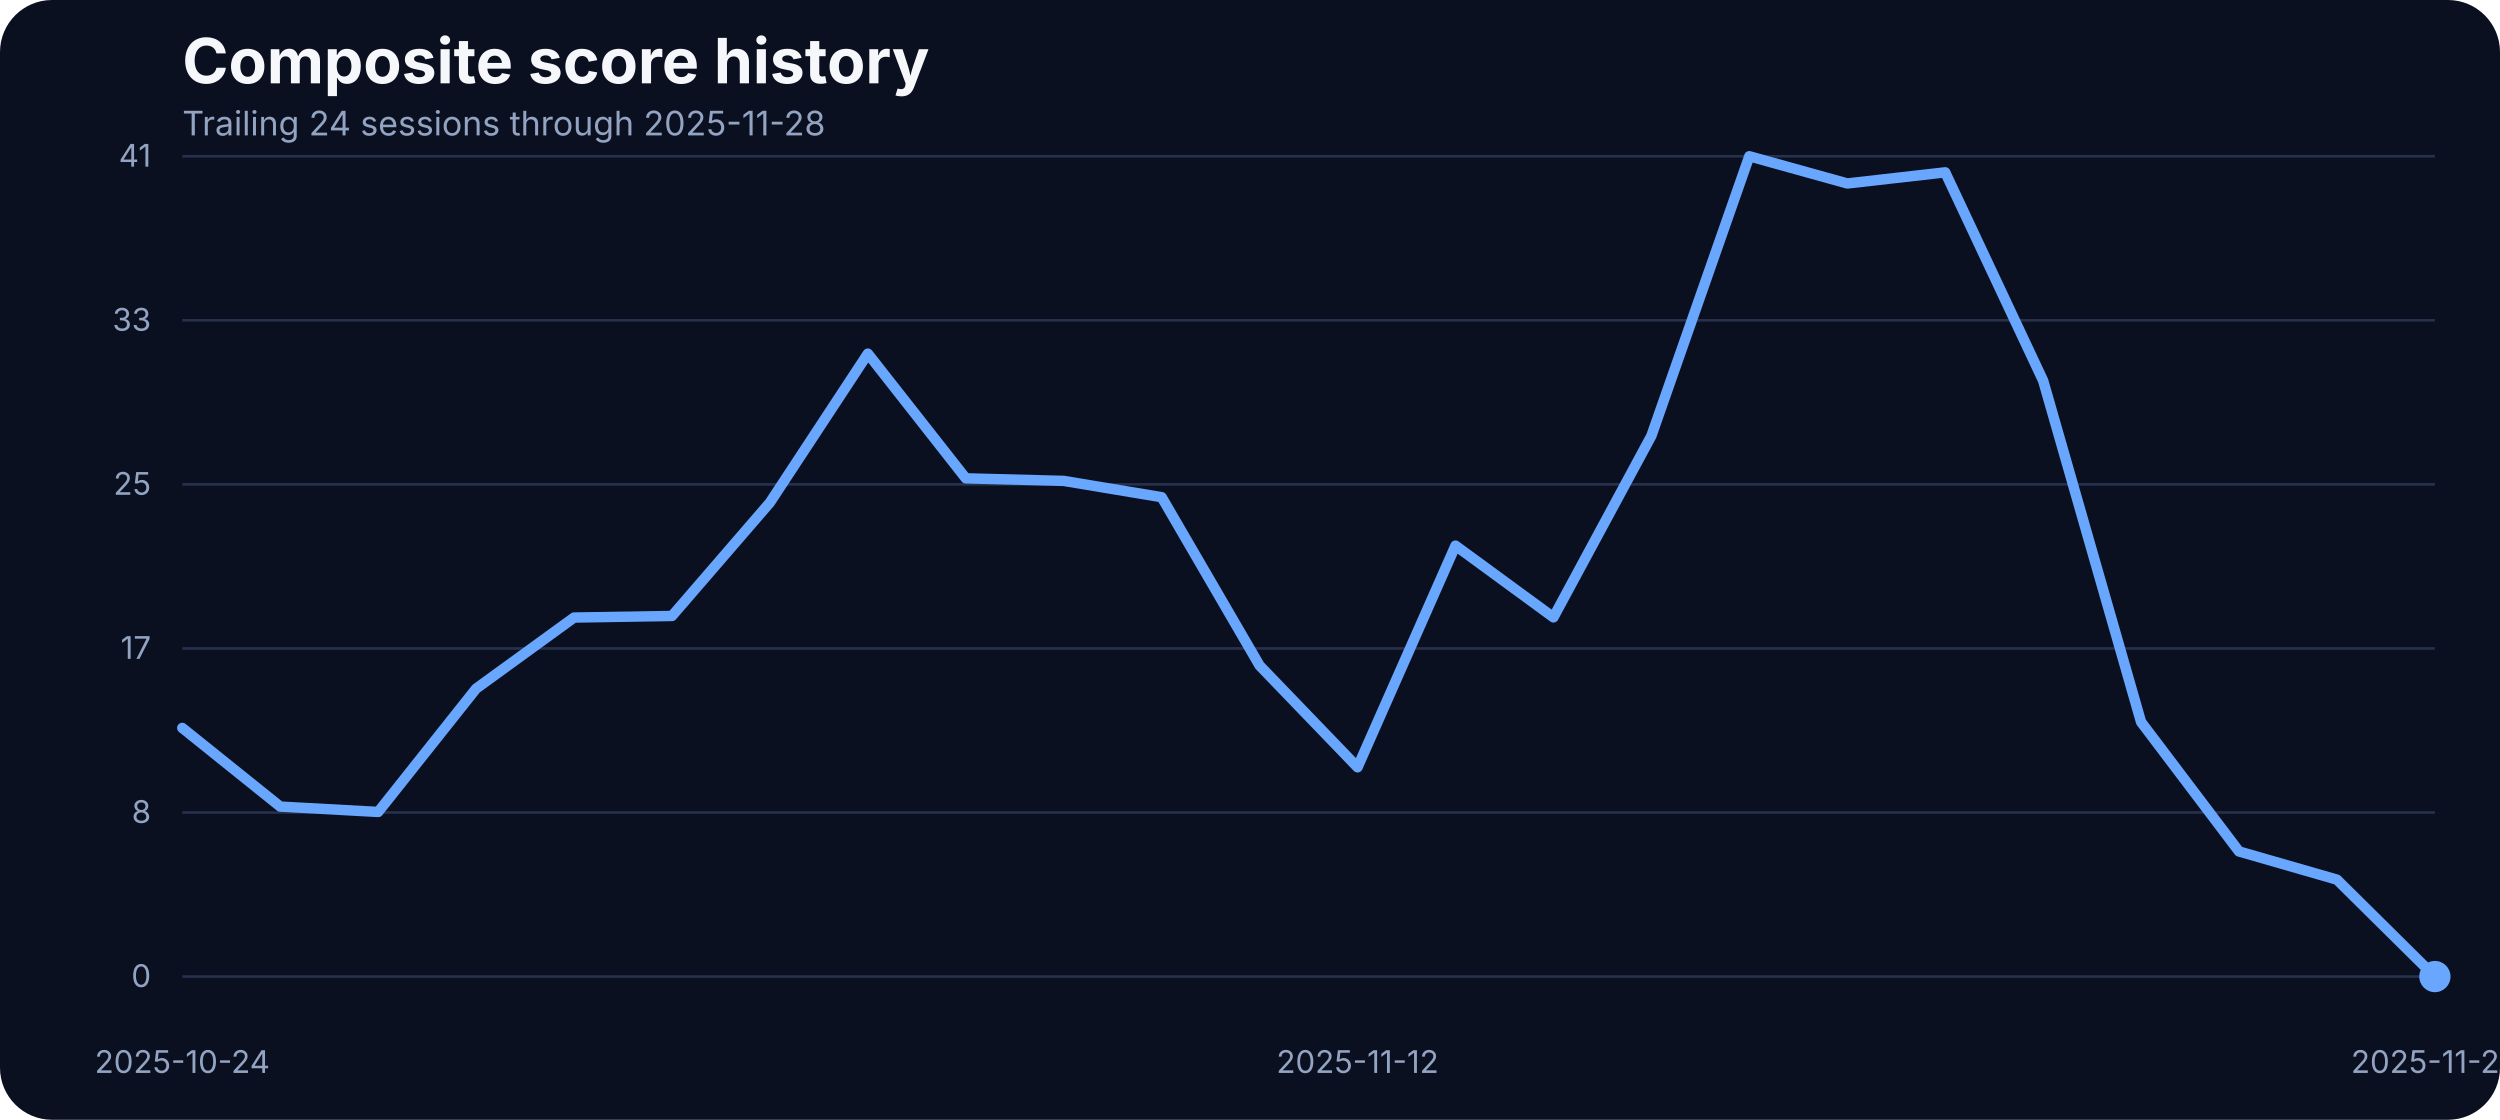
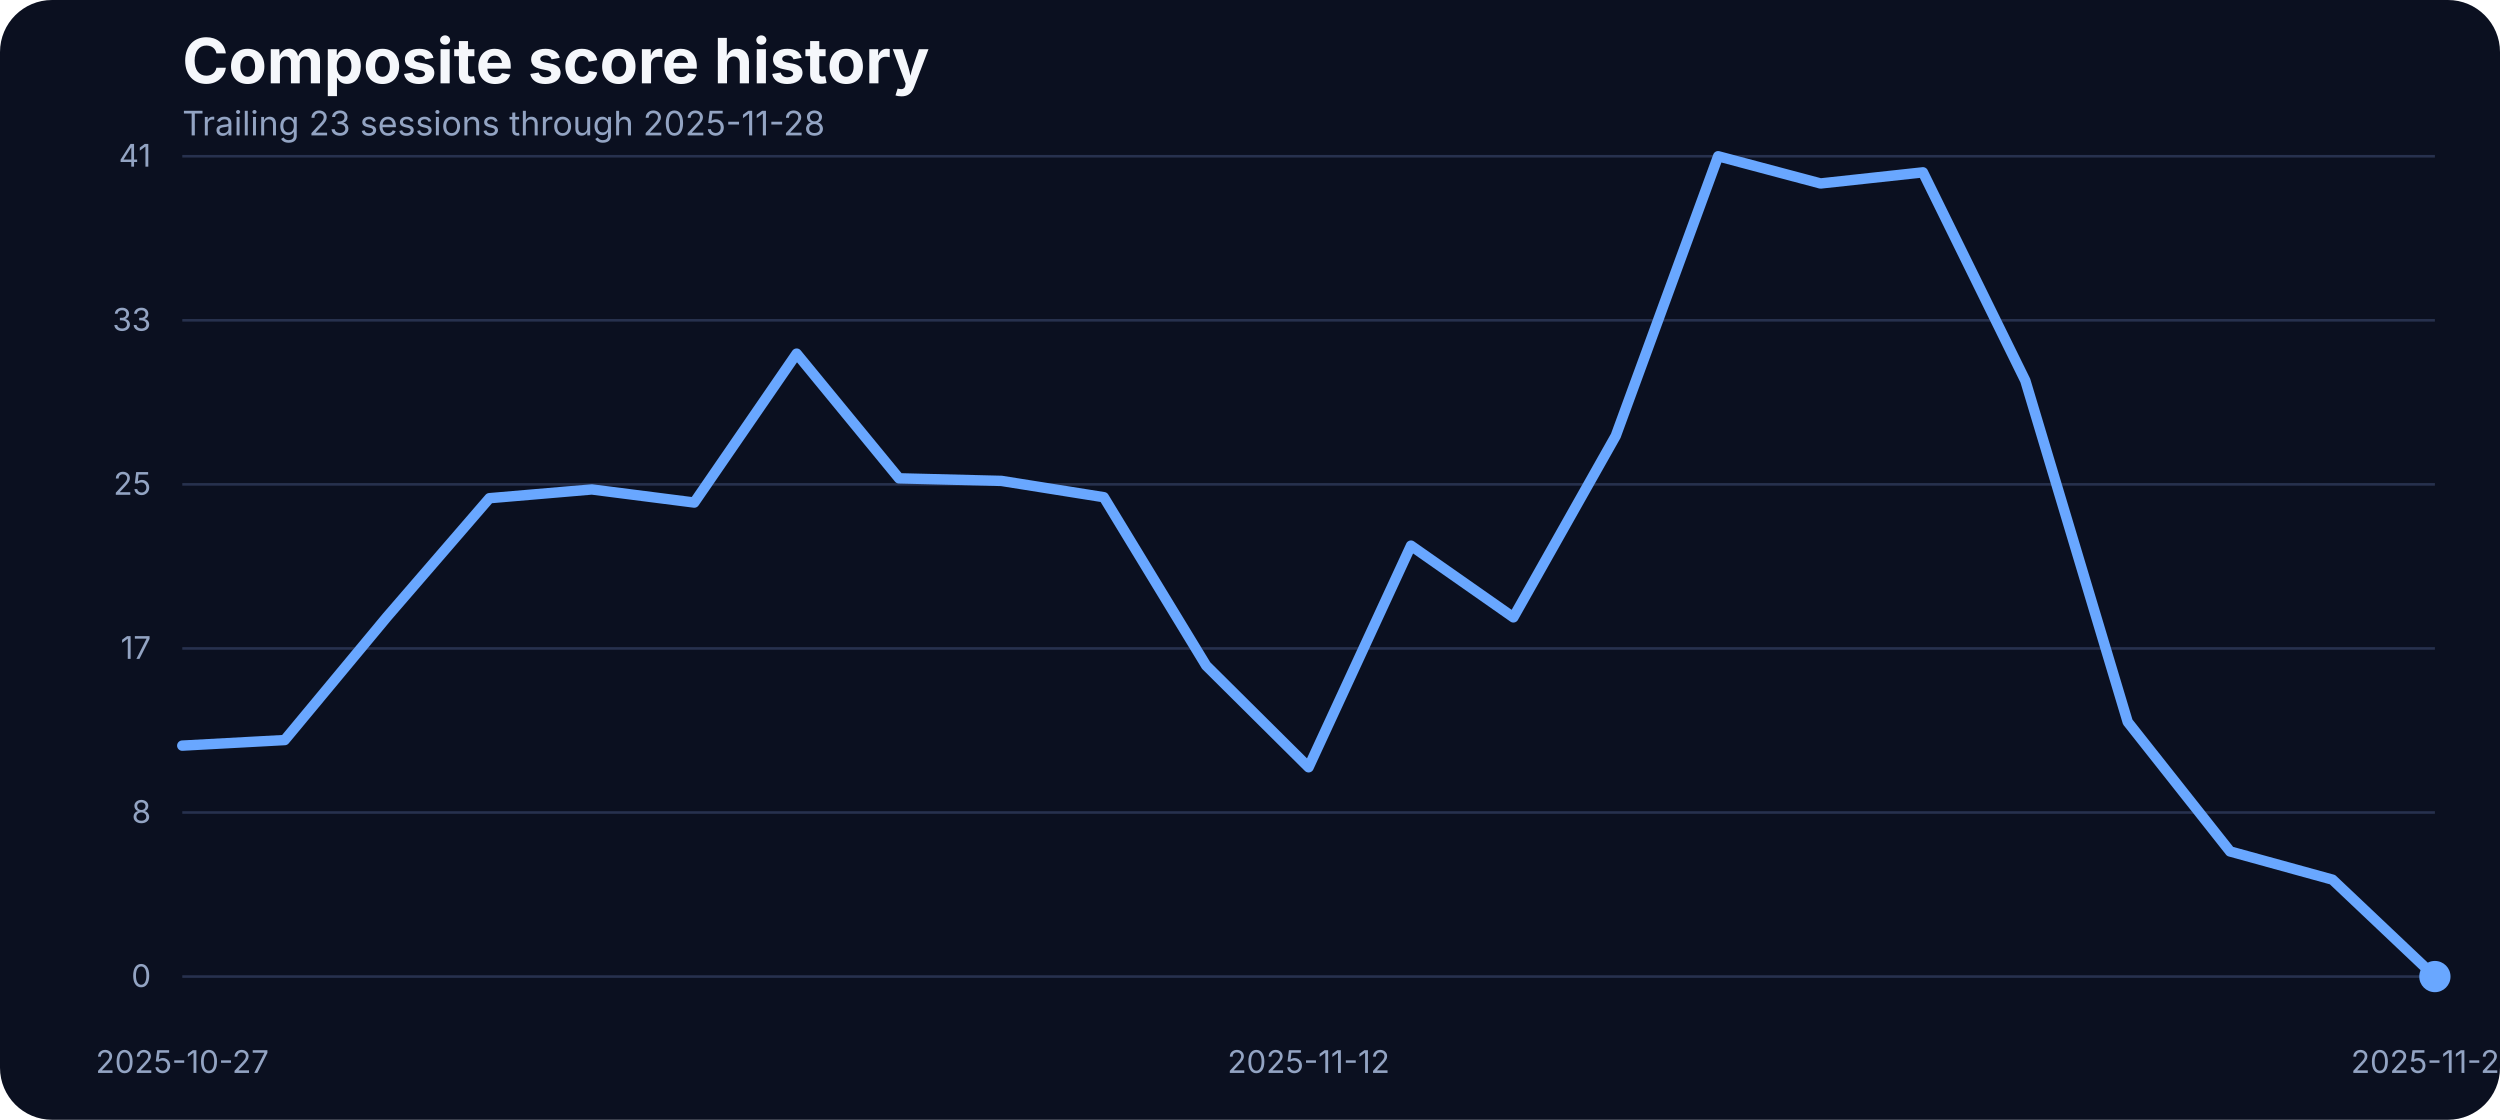
<svg xmlns="http://www.w3.org/2000/svg" width="960" height="430" viewBox="0 0 960 430" role="img" aria-label="Composite score history">
  <rect width="100%" height="100%" fill="#0b1020" rx="20" />
  <text x="70" y="32" fill="#f5f7fb" font-family="Inter, Arial, sans-serif" font-size="24" font-weight="700">Composite score history</text>
-   <text x="70" y="52" fill="#93a4c3" font-family="Inter, Arial, sans-serif" font-size="13">Trailing 24 sessions through 2025-11-28</text>
+   <text x="70" y="52" fill="#93a4c3" font-family="Inter, Arial, sans-serif" font-size="13">Trailing 23 sessions through 2025-11-28</text>
  <line x1="70" x2="935" y1="375.00" y2="375.00" stroke="#27314e" stroke-width="1" />
  <text x="58" y="379.00" text-anchor="end" fill="#93a4c3" font-family="Inter, Arial, sans-serif" font-size="12">0</text>
  <line x1="70" x2="935" y1="312.00" y2="312.00" stroke="#27314e" stroke-width="1" />
  <text x="58" y="316.00" text-anchor="end" fill="#93a4c3" font-family="Inter, Arial, sans-serif" font-size="12">8</text>
  <line x1="70" x2="935" y1="249.00" y2="249.00" stroke="#27314e" stroke-width="1" />
  <text x="58" y="253.00" text-anchor="end" fill="#93a4c3" font-family="Inter, Arial, sans-serif" font-size="12">17</text>
  <line x1="70" x2="935" y1="186.00" y2="186.00" stroke="#27314e" stroke-width="1" />
  <text x="58" y="190.00" text-anchor="end" fill="#93a4c3" font-family="Inter, Arial, sans-serif" font-size="12">25</text>
  <line x1="70" x2="935" y1="123.00" y2="123.00" stroke="#27314e" stroke-width="1" />
  <text x="58" y="127.00" text-anchor="end" fill="#93a4c3" font-family="Inter, Arial, sans-serif" font-size="12">33</text>
  <line x1="70" x2="935" y1="60.00" y2="60.00" stroke="#27314e" stroke-width="1" />
  <text x="58" y="64.00" text-anchor="end" fill="#93a4c3" font-family="Inter, Arial, sans-serif" font-size="12">41</text>
-   <text x="70.00" y="412" text-anchor="middle" fill="#93a4c3" font-family="Inter, Arial, sans-serif" font-size="12">2025-10-24</text>
-   <text x="521.30" y="412" text-anchor="middle" fill="#93a4c3" font-family="Inter, Arial, sans-serif" font-size="12">2025-11-12</text>
+   <text x="70.00" y="412" text-anchor="middle" fill="#93a4c3" font-family="Inter, Arial, sans-serif" font-size="12">2025-10-27</text>
+   <text x="502.50" y="412" text-anchor="middle" fill="#93a4c3" font-family="Inter, Arial, sans-serif" font-size="12">2025-11-12</text>
  <text x="935.00" y="412" text-anchor="middle" fill="#93a4c3" font-family="Inter, Arial, sans-serif" font-size="12">2025-11-28</text>
-   <path d="M 70.00 279.53 L 107.61 309.73 L 145.22 311.79 L 182.83 264.43 L 220.43 237.14 L 258.04 236.53 L 295.65 192.98 L 333.26 135.80 L 370.87 183.68 L 408.48 184.67 L 446.09 190.93 L 483.70 255.59 L 521.30 294.63 L 558.91 209.53 L 596.52 237.06 L 634.13 167.36 L 671.74 60.00 L 709.35 70.45 L 746.96 66.18 L 784.57 146.17 L 822.17 277.24 L 859.78 326.96 L 897.39 337.79 L 935.00 375.00" fill="none" stroke="#69a7ff" stroke-width="4" stroke-linecap="round" stroke-linejoin="round" />
+   <path d="M 70.00 286.32 L 109.32 284.18 L 148.64 236.83 L 187.95 191.31 L 227.27 187.95 L 266.59 192.98 L 305.91 135.80 L 345.23 183.68 L 384.55 184.67 L 423.86 190.93 L 463.18 255.59 L 502.50 294.63 L 541.82 209.53 L 581.14 237.06 L 620.45 167.36 L 659.77 60.00 L 699.09 70.45 L 738.41 66.18 L 777.73 146.17 L 817.05 277.24 L 856.36 326.96 L 895.68 337.79 L 935.00 375.00" fill="none" stroke="#69a7ff" stroke-width="4" stroke-linecap="round" stroke-linejoin="round" />
  <circle cx="935.00" cy="375.00" r="6" fill="#69a7ff" />
</svg>
